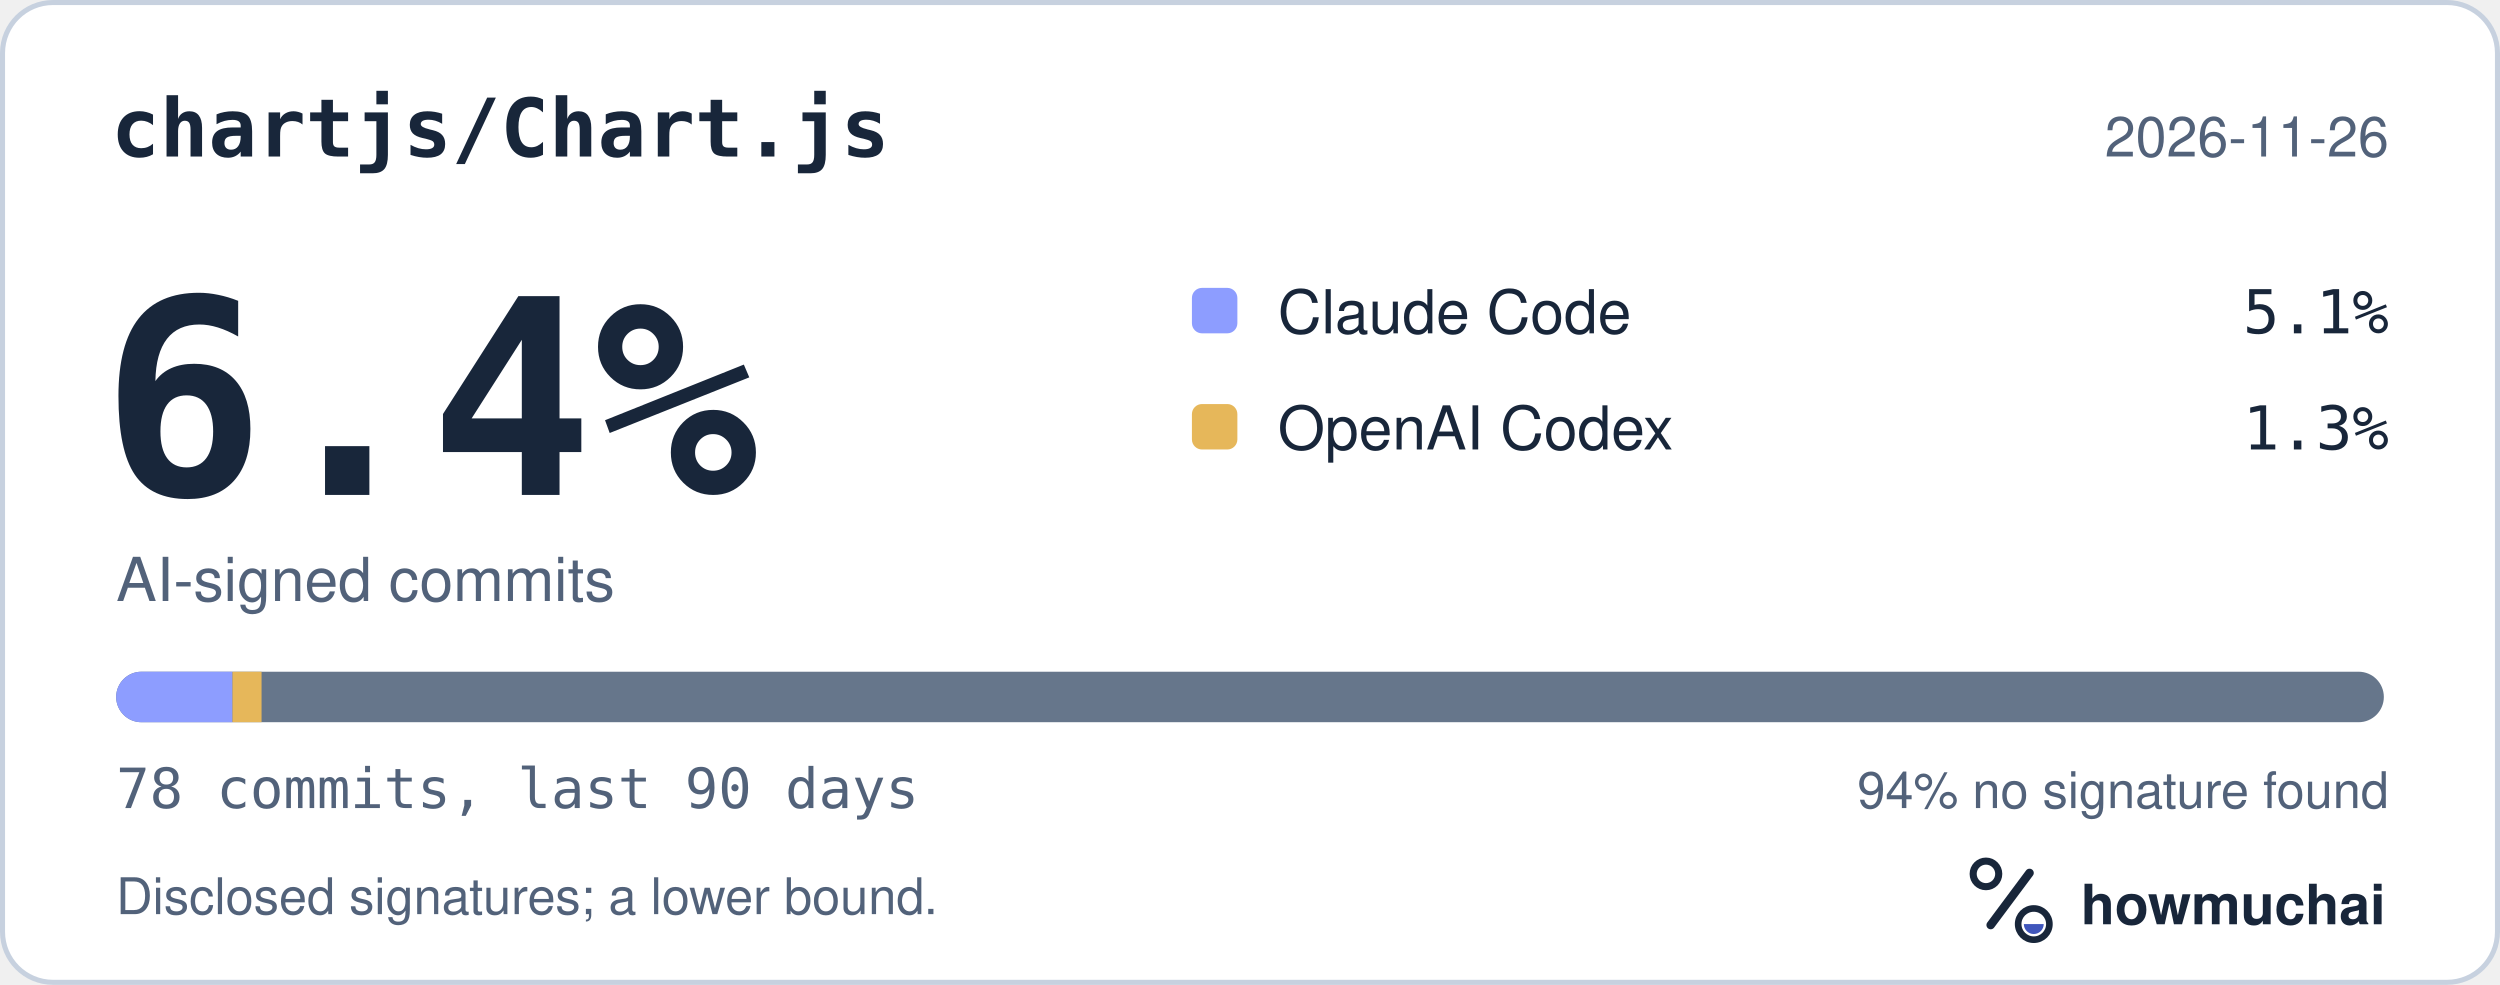
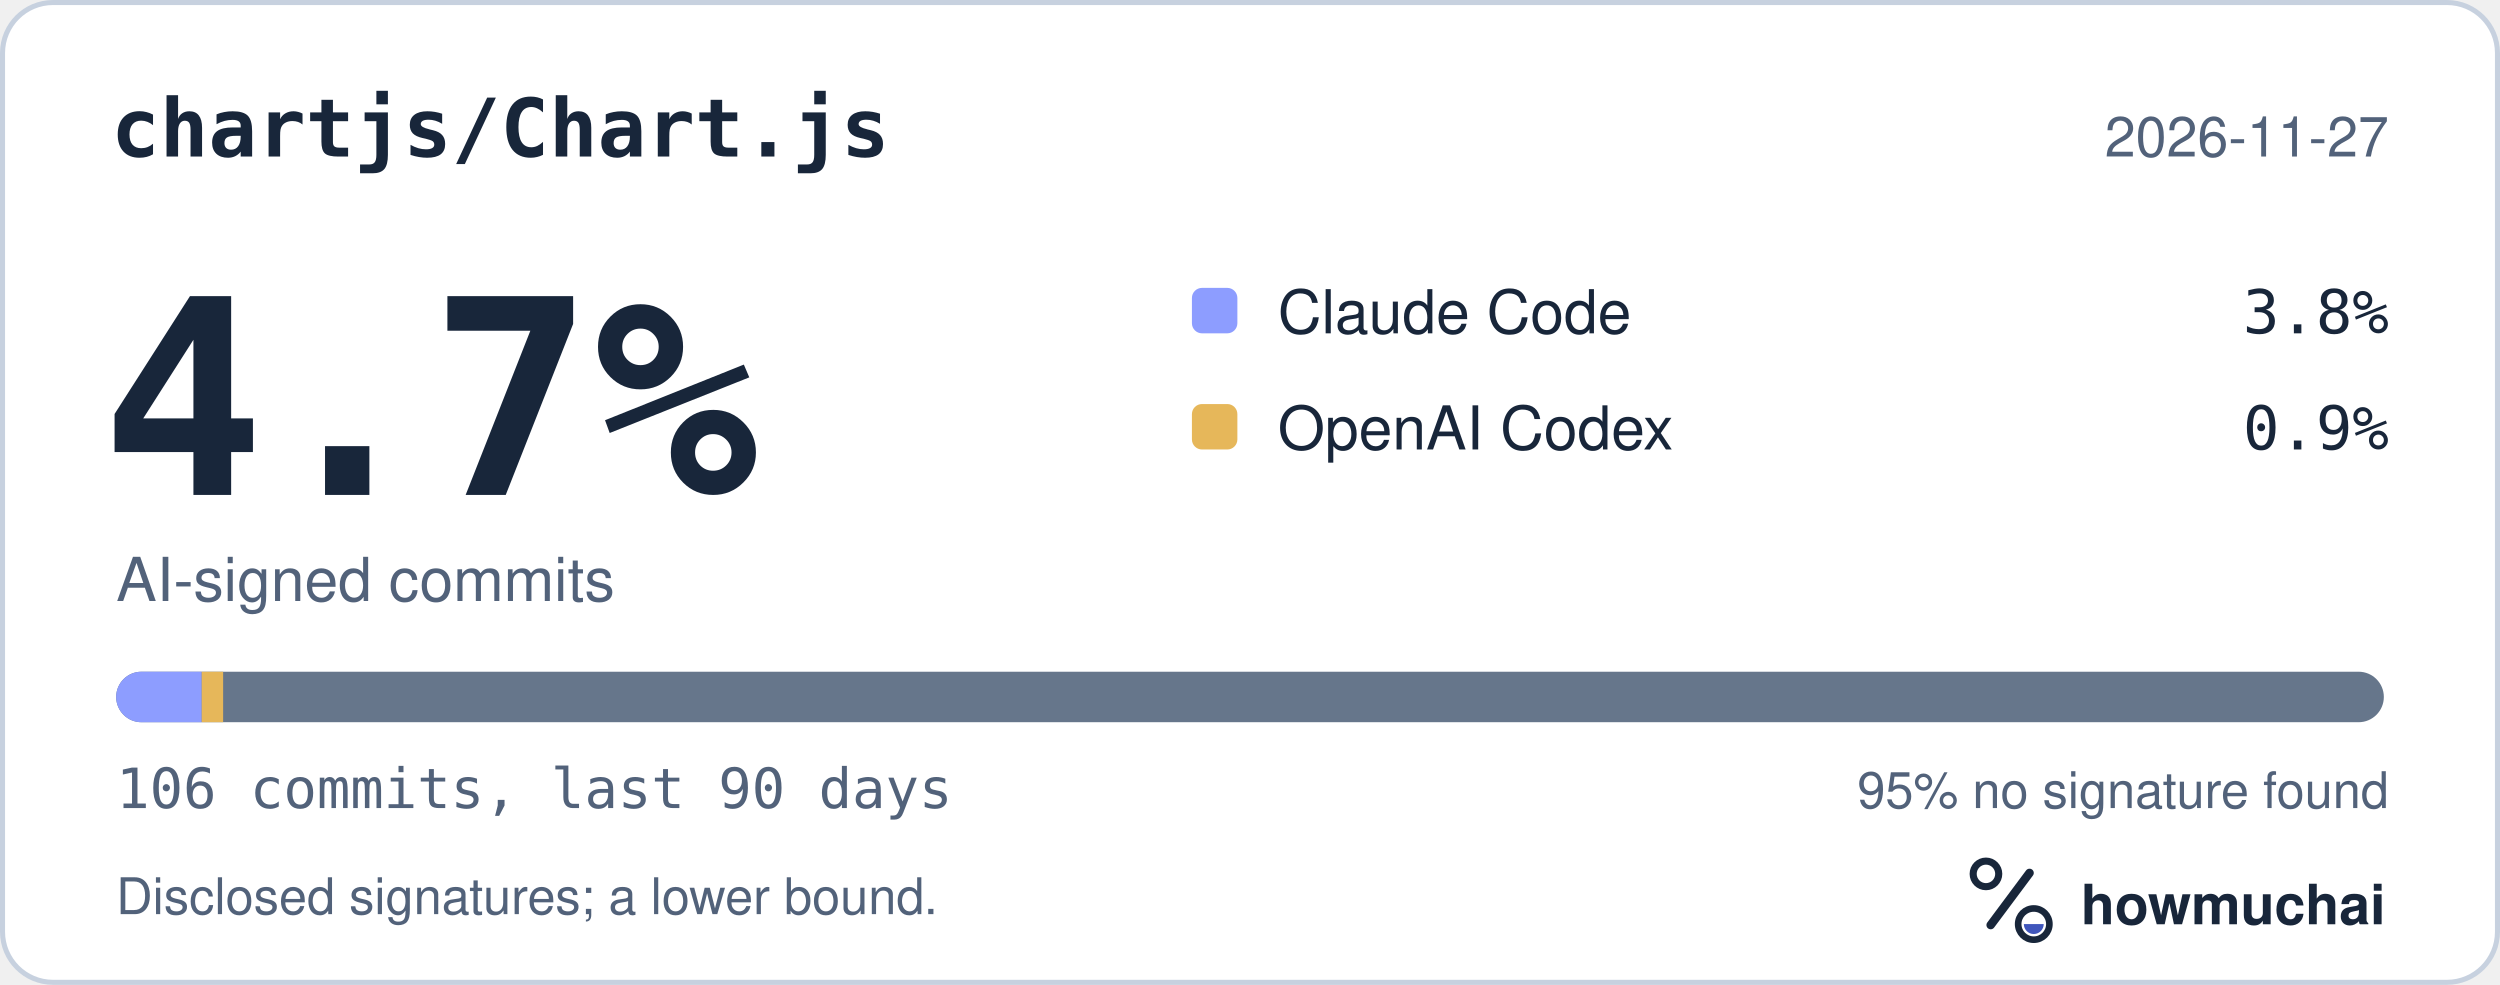
<svg xmlns="http://www.w3.org/2000/svg" width="495" height="195" viewBox="0 0 495 195" role="img" aria-labelledby="hm-t hm-d">
  <rect x="0.5" y="0.5" width="494" height="194" rx="10" fill="#FFFFFF" stroke="#C7D1DF" />
  <text x="22" y="31" fill="#18263A" font-family="ui-monospace, SF Mono, Menlo, Consolas, IBM Plex Mono, monospace" font-size="16" font-weight="600">chartjs/Chart.js</text>
-   <text x="473" y="31" fill="#52627A" font-family="-apple-system, BlinkMacSystemFont, Segoe UI, Helvetica, Arial, Fira Sans, sans-serif" font-size="11" text-anchor="end">2026-11-26</text>
-   <text x="20" y="98" fill="#18263A" font-family="ui-monospace, SF Mono, Menlo, Consolas, IBM Plex Mono, monospace" font-size="54" font-weight="700">6.4%</text>
+   <text x="473" y="31" fill="#52627A" font-family="-apple-system, BlinkMacSystemFont, Segoe UI, Helvetica, Arial, Fira Sans, sans-serif" font-size="11" text-anchor="end">2026-11-27</text>
+   <text x="20" y="98" fill="#18263A" font-family="ui-monospace, SF Mono, Menlo, Consolas, IBM Plex Mono, monospace" font-size="54" font-weight="700">4.7%</text>
  <text x="23" y="119" fill="#52627A" font-family="-apple-system, BlinkMacSystemFont, Segoe UI, Helvetica, Arial, Fira Sans, sans-serif" font-size="12">AI-signed commits</text>
  <rect x="236" y="57" width="9" height="9" rx="2" fill="#8D9DFF" />
  <text x="253" y="66" fill="#18263A" font-family="-apple-system, BlinkMacSystemFont, Segoe UI, Helvetica, Arial, Fira Sans, sans-serif" font-size="12">Claude Code</text>
-   <text x="473" y="66" fill="#18263A" font-family="ui-monospace, SF Mono, Menlo, Consolas, IBM Plex Mono, monospace" font-size="12" text-anchor="end">5.1%</text>
+   <text x="473" y="66" fill="#18263A" font-family="ui-monospace, SF Mono, Menlo, Consolas, IBM Plex Mono, monospace" font-size="12" text-anchor="end">3.8%</text>
  <rect x="236" y="80" width="9" height="9" rx="2" fill="#E6B75A" />
  <text x="253" y="89" fill="#18263A" font-family="-apple-system, BlinkMacSystemFont, Segoe UI, Helvetica, Arial, Fira Sans, sans-serif" font-size="12">OpenAI Codex</text>
-   <text x="473" y="89" fill="#18263A" font-family="ui-monospace, SF Mono, Menlo, Consolas, IBM Plex Mono, monospace" font-size="12" text-anchor="end">1.3%</text>
+   <text x="473" y="89" fill="#18263A" font-family="ui-monospace, SF Mono, Menlo, Consolas, IBM Plex Mono, monospace" font-size="12" text-anchor="end">0.9%</text>
  <defs>
    <clipPath id="hm-bar">
      <rect x="23" y="133" width="449" height="10" rx="5" />
    </clipPath>
  </defs>
  <rect x="23" y="133" width="449" height="10" rx="5" fill="#66768B" />
  <g clip-path="url(#hm-bar)">
-     <rect x="23.00" y="133" width="23.03" height="10" fill="#8D9DFF" />
-     <rect x="46.03" y="133" width="5.76" height="10" fill="#E6B75A" />
+     <rect x="23.00" y="133" width="16.94" height="10" fill="#8D9DFF" />
+     <rect x="39.94" y="133" width="4.24" height="10" fill="#E6B75A" />
  </g>
-   <text x="23" y="160" fill="#52627A" font-family="ui-monospace, SF Mono, Menlo, Consolas, IBM Plex Mono, monospace" font-size="11">78 commits, last 90 days</text>
-   <text x="473" y="160" fill="#52627A" font-family="-apple-system, BlinkMacSystemFont, Segoe UI, Helvetica, Arial, Fira Sans, sans-serif" font-size="10" text-anchor="end">94% no signature found</text>
+   <text x="23" y="160" fill="#52627A" font-family="ui-monospace, SF Mono, Menlo, Consolas, IBM Plex Mono, monospace" font-size="11">106 commits, last 90 days</text>
+   <text x="473" y="160" fill="#52627A" font-family="-apple-system, BlinkMacSystemFont, Segoe UI, Helvetica, Arial, Fira Sans, sans-serif" font-size="10" text-anchor="end">95% no signature found</text>
  <text x="23" y="181" fill="#52627A" font-family="-apple-system, BlinkMacSystemFont, Segoe UI, Helvetica, Arial, Fira Sans, sans-serif" font-size="10">Disclosed signatures; a lower bound.</text>
  <g transform="translate(386 166) scale(0.046875)">
    <circle cx="154" cy="150" r="54" fill="none" stroke="#18263A" stroke-width="30" />
    <path d="M174 366 338 146" fill="none" stroke="#18263A" stroke-width="36" stroke-linecap="round" />
    <circle cx="356" cy="362" r="66" fill="none" stroke="#18263A" stroke-width="28" />
    <path d="M314 362a42 42 0 0 0 84 0Z" fill="#4056BC" />
  </g>
  <text x="412" y="183" fill="#18263A" font-family="-apple-system, BlinkMacSystemFont, Segoe UI, Helvetica, Arial, Fira Sans, sans-serif" font-size="11" font-weight="650">howmuchai</text>
</svg>
